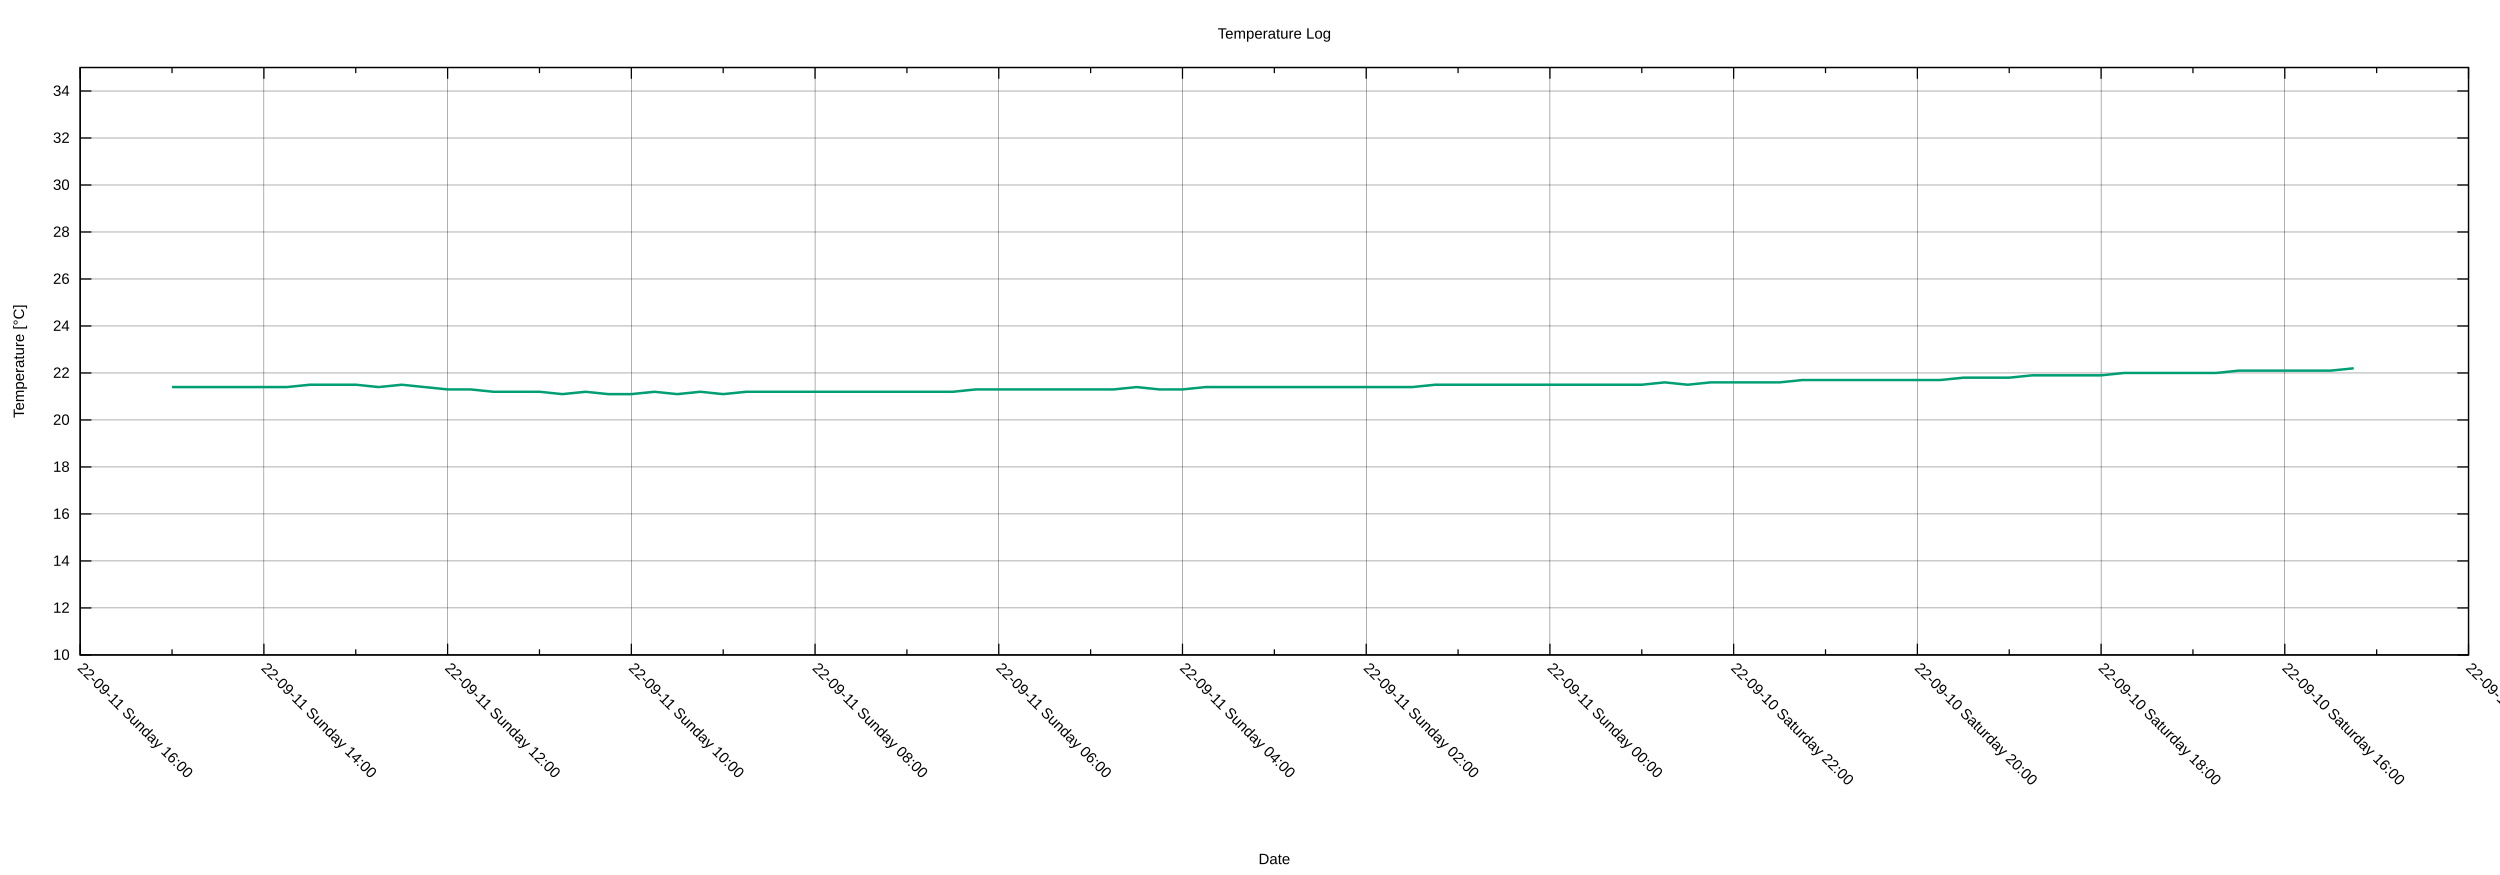
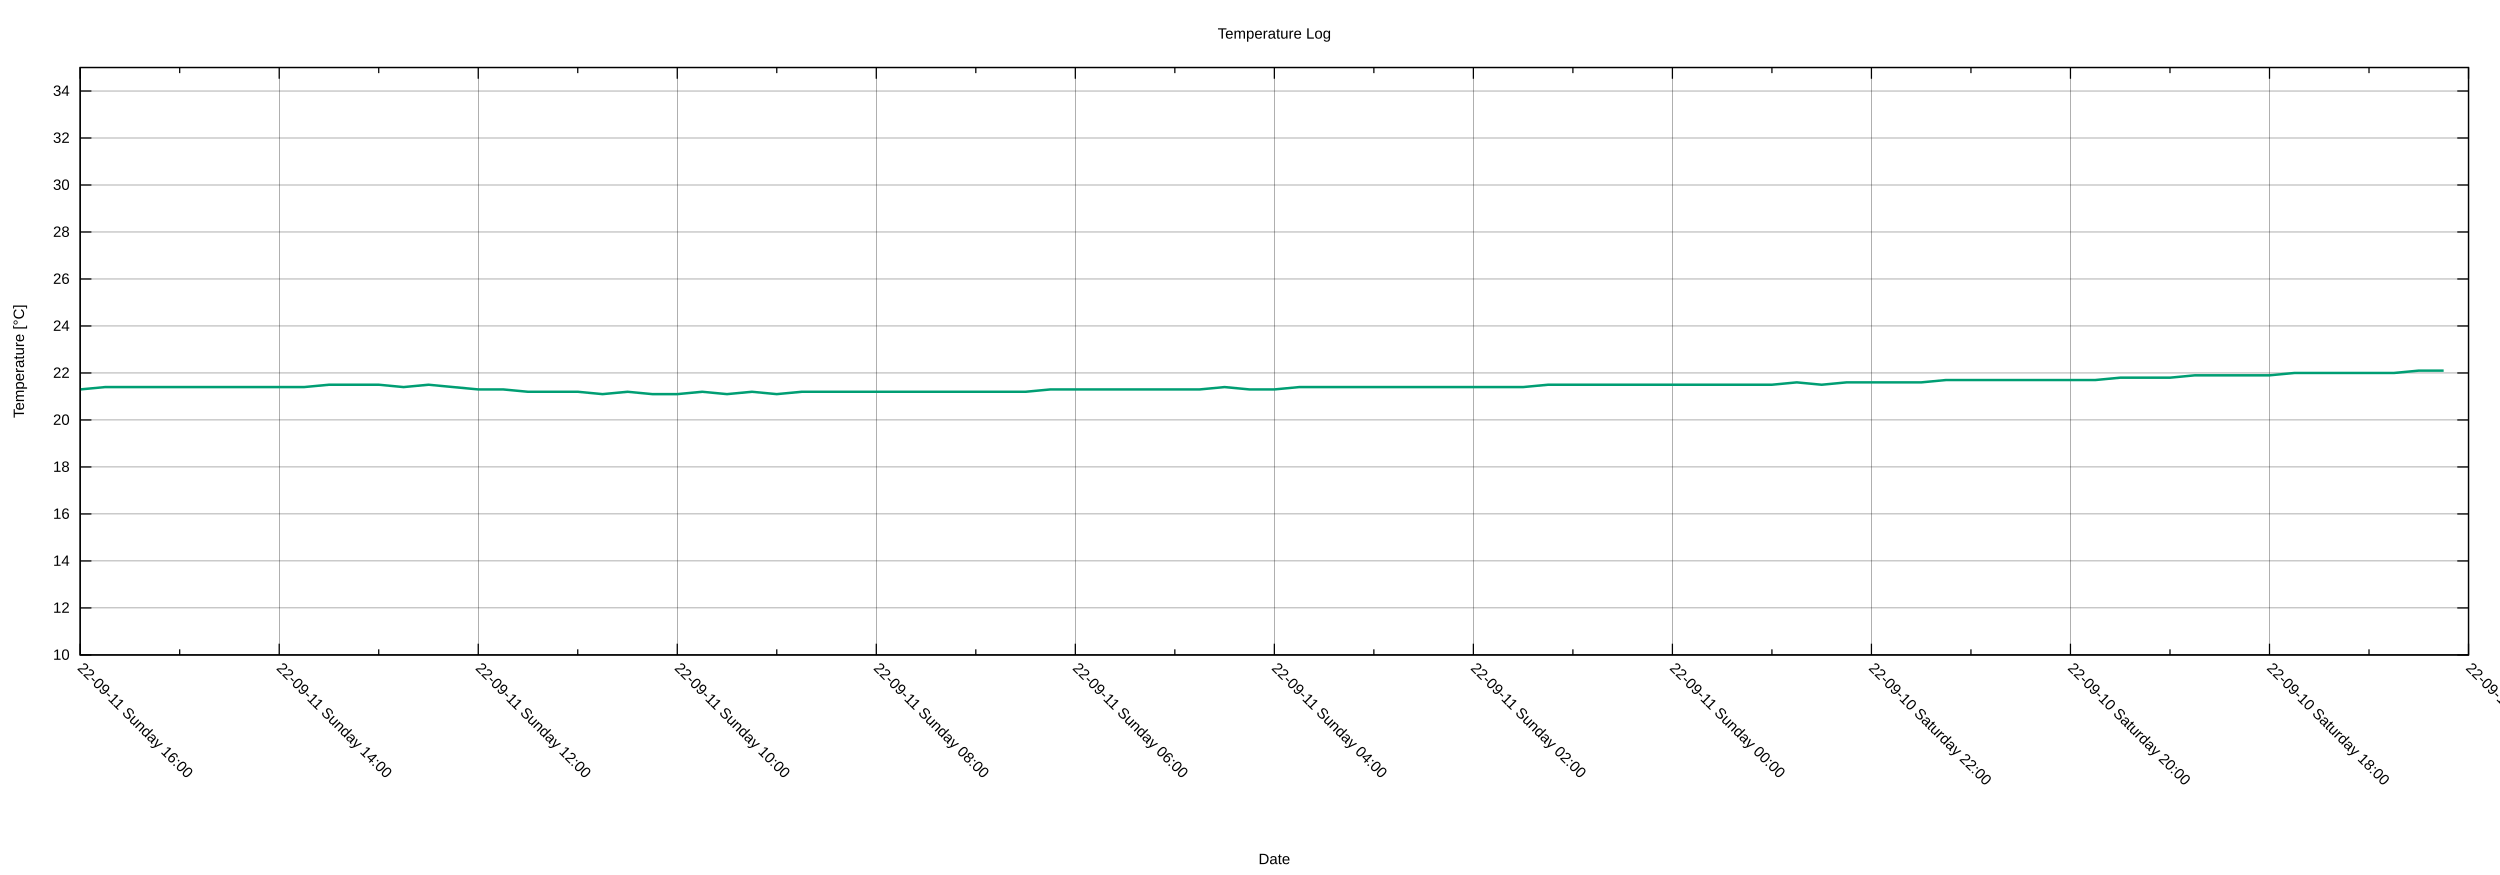
<svg xmlns="http://www.w3.org/2000/svg" xmlns:xlink="http://www.w3.org/1999/xlink" width="2000" height="700" viewBox="0 0 2000 700">
  <g id="gnuplot_canvas">
    <rect x="0" y="0" width="2000" height="700" fill="none" />
    <defs>
      <circle id="gpDot" r="0.5" stroke-width="0.5" stroke="currentColor" />
      <path id="gpPt0" stroke-width="0.222" stroke="currentColor" d="M-1,0 h2 M0,-1 v2" />
      <path id="gpPt1" stroke-width="0.222" stroke="currentColor" d="M-1,-1 L1,1 M1,-1 L-1,1" />
      <path id="gpPt2" stroke-width="0.222" stroke="currentColor" d="M-1,0 L1,0 M0,-1 L0,1 M-1,-1 L1,1 M-1,1 L1,-1" />
      <rect id="gpPt3" stroke-width="0.222" stroke="currentColor" x="-1" y="-1" width="2" height="2" />
      <rect id="gpPt4" stroke-width="0.222" stroke="currentColor" fill="currentColor" x="-1" y="-1" width="2" height="2" />
      <circle id="gpPt5" stroke-width="0.222" stroke="currentColor" cx="0" cy="0" r="1" />
      <use xlink:href="#gpPt5" id="gpPt6" fill="currentColor" stroke="none" />
      <path id="gpPt7" stroke-width="0.222" stroke="currentColor" d="M0,-1.33 L-1.33,0.67 L1.33,0.67 z" />
      <use xlink:href="#gpPt7" id="gpPt8" fill="currentColor" stroke="none" />
      <use xlink:href="#gpPt7" id="gpPt9" stroke="currentColor" transform="rotate(180)" />
      <use xlink:href="#gpPt9" id="gpPt10" fill="currentColor" stroke="none" />
      <use xlink:href="#gpPt3" id="gpPt11" stroke="currentColor" transform="rotate(45)" />
      <use xlink:href="#gpPt11" id="gpPt12" fill="currentColor" stroke="none" />
      <path id="gpPt13" stroke-width="0.222" stroke="currentColor" d="M0,1.330 L1.265,0.411 L0.782,-1.067 L-0.782,-1.076 L-1.265,0.411 z" />
      <use xlink:href="#gpPt13" id="gpPt14" fill="currentColor" stroke="none" />
      <filter id="textbox" filterUnits="objectBoundingBox" x="0" y="0" height="1" width="1">
        <feFlood flood-color="white" flood-opacity="1" result="bgnd" />
        <feComposite in="SourceGraphic" in2="bgnd" operator="atop" />
      </filter>
      <filter id="greybox" filterUnits="objectBoundingBox" x="0" y="0" height="1" width="1">
        <feFlood flood-color="lightgrey" flood-opacity="1" result="grey" />
        <feComposite in="SourceGraphic" in2="grey" operator="atop" />
      </filter>
    </defs>
    <g fill="none" color="white" stroke="currentColor" stroke-width="1.00" stroke-linecap="butt" stroke-linejoin="miter">
</g>
    <g fill="none" color="black" stroke="currentColor" stroke-width="1.00" stroke-linecap="butt" stroke-linejoin="miter">
</g>
    <g fill="none" color="black" stroke="black" stroke-width="0.25" stroke-linecap="butt" stroke-linejoin="miter">
</g>
    <g fill="none" color="black" stroke="currentColor" stroke-width="0.25" stroke-linecap="butt" stroke-linejoin="miter">
      <path stroke="black" class="gridline" d="M64.14,523.95 L1974.82,523.95  " />
    </g>
    <g fill="none" color="black" stroke="black" stroke-width="1.00" stroke-linecap="butt" stroke-linejoin="miter">
</g>
    <g fill="none" color="black" stroke="currentColor" stroke-width="1.00" stroke-linecap="butt" stroke-linejoin="miter">
      <path stroke="black" d="M64.14,523.95 L73.14,523.95 M1974.82,523.95 L1965.82,523.95  " />
      <g transform="translate(55.75,527.85)" stroke="none" fill="black" font-family="Arial" font-size="12.00" text-anchor="end">
        <text>
          <tspan font-family="Arial"> 10</tspan>
        </text>
      </g>
    </g>
    <g fill="none" color="black" stroke="currentColor" stroke-width="1.00" stroke-linecap="butt" stroke-linejoin="miter">
</g>
    <g fill="none" color="black" stroke="black" stroke-width="0.25" stroke-linecap="butt" stroke-linejoin="miter">
</g>
    <g fill="none" color="black" stroke="currentColor" stroke-width="0.25" stroke-linecap="butt" stroke-linejoin="miter">
      <path stroke="black" class="gridline" d="M64.14,486.35 L1974.82,486.35  " />
    </g>
    <g fill="none" color="black" stroke="black" stroke-width="1.00" stroke-linecap="butt" stroke-linejoin="miter">
</g>
    <g fill="none" color="black" stroke="currentColor" stroke-width="1.00" stroke-linecap="butt" stroke-linejoin="miter">
      <path stroke="black" d="M64.14,486.35 L73.14,486.35 M1974.82,486.35 L1965.82,486.35  " />
      <g transform="translate(55.75,490.25)" stroke="none" fill="black" font-family="Arial" font-size="12.00" text-anchor="end">
        <text>
          <tspan font-family="Arial"> 12</tspan>
        </text>
      </g>
    </g>
    <g fill="none" color="black" stroke="currentColor" stroke-width="1.00" stroke-linecap="butt" stroke-linejoin="miter">
</g>
    <g fill="none" color="black" stroke="black" stroke-width="0.25" stroke-linecap="butt" stroke-linejoin="miter">
</g>
    <g fill="none" color="black" stroke="currentColor" stroke-width="0.25" stroke-linecap="butt" stroke-linejoin="miter">
      <path stroke="black" class="gridline" d="M64.14,448.76 L1974.82,448.76  " />
    </g>
    <g fill="none" color="black" stroke="black" stroke-width="1.00" stroke-linecap="butt" stroke-linejoin="miter">
</g>
    <g fill="none" color="black" stroke="currentColor" stroke-width="1.00" stroke-linecap="butt" stroke-linejoin="miter">
      <path stroke="black" d="M64.14,448.76 L73.14,448.76 M1974.82,448.76 L1965.82,448.76  " />
      <g transform="translate(55.75,452.66)" stroke="none" fill="black" font-family="Arial" font-size="12.00" text-anchor="end">
        <text>
          <tspan font-family="Arial"> 14</tspan>
        </text>
      </g>
    </g>
    <g fill="none" color="black" stroke="currentColor" stroke-width="1.00" stroke-linecap="butt" stroke-linejoin="miter">
</g>
    <g fill="none" color="black" stroke="black" stroke-width="0.25" stroke-linecap="butt" stroke-linejoin="miter">
</g>
    <g fill="none" color="black" stroke="currentColor" stroke-width="0.25" stroke-linecap="butt" stroke-linejoin="miter">
      <path stroke="black" class="gridline" d="M64.14,411.16 L1974.82,411.16  " />
    </g>
    <g fill="none" color="black" stroke="black" stroke-width="1.00" stroke-linecap="butt" stroke-linejoin="miter">
</g>
    <g fill="none" color="black" stroke="currentColor" stroke-width="1.00" stroke-linecap="butt" stroke-linejoin="miter">
      <path stroke="black" d="M64.14,411.16 L73.14,411.16 M1974.82,411.16 L1965.82,411.16  " />
      <g transform="translate(55.75,415.06)" stroke="none" fill="black" font-family="Arial" font-size="12.00" text-anchor="end">
        <text>
          <tspan font-family="Arial"> 16</tspan>
        </text>
      </g>
    </g>
    <g fill="none" color="black" stroke="currentColor" stroke-width="1.00" stroke-linecap="butt" stroke-linejoin="miter">
</g>
    <g fill="none" color="black" stroke="black" stroke-width="0.25" stroke-linecap="butt" stroke-linejoin="miter">
</g>
    <g fill="none" color="black" stroke="currentColor" stroke-width="0.25" stroke-linecap="butt" stroke-linejoin="miter">
      <path stroke="black" class="gridline" d="M64.14,373.57 L1974.82,373.57  " />
    </g>
    <g fill="none" color="black" stroke="black" stroke-width="1.00" stroke-linecap="butt" stroke-linejoin="miter">
</g>
    <g fill="none" color="black" stroke="currentColor" stroke-width="1.00" stroke-linecap="butt" stroke-linejoin="miter">
      <path stroke="black" d="M64.14,373.57 L73.14,373.57 M1974.82,373.57 L1965.82,373.57  " />
      <g transform="translate(55.75,377.47)" stroke="none" fill="black" font-family="Arial" font-size="12.00" text-anchor="end">
        <text>
          <tspan font-family="Arial"> 18</tspan>
        </text>
      </g>
    </g>
    <g fill="none" color="black" stroke="currentColor" stroke-width="1.00" stroke-linecap="butt" stroke-linejoin="miter">
</g>
    <g fill="none" color="black" stroke="black" stroke-width="0.25" stroke-linecap="butt" stroke-linejoin="miter">
</g>
    <g fill="none" color="black" stroke="currentColor" stroke-width="0.25" stroke-linecap="butt" stroke-linejoin="miter">
      <path stroke="black" class="gridline" d="M64.14,335.97 L1974.82,335.97  " />
    </g>
    <g fill="none" color="black" stroke="black" stroke-width="1.00" stroke-linecap="butt" stroke-linejoin="miter">
</g>
    <g fill="none" color="black" stroke="currentColor" stroke-width="1.00" stroke-linecap="butt" stroke-linejoin="miter">
      <path stroke="black" d="M64.14,335.97 L73.14,335.97 M1974.82,335.97 L1965.82,335.97  " />
      <g transform="translate(55.75,339.87)" stroke="none" fill="black" font-family="Arial" font-size="12.00" text-anchor="end">
        <text>
          <tspan font-family="Arial"> 20</tspan>
        </text>
      </g>
    </g>
    <g fill="none" color="black" stroke="currentColor" stroke-width="1.00" stroke-linecap="butt" stroke-linejoin="miter">
</g>
    <g fill="none" color="black" stroke="black" stroke-width="0.25" stroke-linecap="butt" stroke-linejoin="miter">
</g>
    <g fill="none" color="black" stroke="currentColor" stroke-width="0.25" stroke-linecap="butt" stroke-linejoin="miter">
      <path stroke="black" class="gridline" d="M64.14,298.38 L1974.82,298.38  " />
    </g>
    <g fill="none" color="black" stroke="black" stroke-width="1.00" stroke-linecap="butt" stroke-linejoin="miter">
</g>
    <g fill="none" color="black" stroke="currentColor" stroke-width="1.00" stroke-linecap="butt" stroke-linejoin="miter">
      <path stroke="black" d="M64.14,298.38 L73.14,298.38 M1974.82,298.38 L1965.82,298.38  " />
      <g transform="translate(55.75,302.28)" stroke="none" fill="black" font-family="Arial" font-size="12.00" text-anchor="end">
        <text>
          <tspan font-family="Arial"> 22</tspan>
        </text>
      </g>
    </g>
    <g fill="none" color="black" stroke="currentColor" stroke-width="1.00" stroke-linecap="butt" stroke-linejoin="miter">
</g>
    <g fill="none" color="black" stroke="black" stroke-width="0.25" stroke-linecap="butt" stroke-linejoin="miter">
</g>
    <g fill="none" color="black" stroke="currentColor" stroke-width="0.25" stroke-linecap="butt" stroke-linejoin="miter">
      <path stroke="black" class="gridline" d="M64.14,260.78 L1974.82,260.78  " />
    </g>
    <g fill="none" color="black" stroke="black" stroke-width="1.00" stroke-linecap="butt" stroke-linejoin="miter">
</g>
    <g fill="none" color="black" stroke="currentColor" stroke-width="1.00" stroke-linecap="butt" stroke-linejoin="miter">
      <path stroke="black" d="M64.14,260.78 L73.14,260.78 M1974.82,260.78 L1965.82,260.78  " />
      <g transform="translate(55.75,264.68)" stroke="none" fill="black" font-family="Arial" font-size="12.00" text-anchor="end">
        <text>
          <tspan font-family="Arial"> 24</tspan>
        </text>
      </g>
    </g>
    <g fill="none" color="black" stroke="currentColor" stroke-width="1.00" stroke-linecap="butt" stroke-linejoin="miter">
</g>
    <g fill="none" color="black" stroke="black" stroke-width="0.25" stroke-linecap="butt" stroke-linejoin="miter">
</g>
    <g fill="none" color="black" stroke="currentColor" stroke-width="0.25" stroke-linecap="butt" stroke-linejoin="miter">
      <path stroke="black" class="gridline" d="M64.14,223.19 L1974.82,223.19  " />
    </g>
    <g fill="none" color="black" stroke="black" stroke-width="1.00" stroke-linecap="butt" stroke-linejoin="miter">
</g>
    <g fill="none" color="black" stroke="currentColor" stroke-width="1.00" stroke-linecap="butt" stroke-linejoin="miter">
      <path stroke="black" d="M64.14,223.19 L73.14,223.19 M1974.82,223.19 L1965.82,223.19  " />
      <g transform="translate(55.75,227.09)" stroke="none" fill="black" font-family="Arial" font-size="12.00" text-anchor="end">
        <text>
          <tspan font-family="Arial"> 26</tspan>
        </text>
      </g>
    </g>
    <g fill="none" color="black" stroke="currentColor" stroke-width="1.00" stroke-linecap="butt" stroke-linejoin="miter">
</g>
    <g fill="none" color="black" stroke="black" stroke-width="0.25" stroke-linecap="butt" stroke-linejoin="miter">
</g>
    <g fill="none" color="black" stroke="currentColor" stroke-width="0.25" stroke-linecap="butt" stroke-linejoin="miter">
      <path stroke="black" class="gridline" d="M64.14,185.59 L1974.82,185.59  " />
    </g>
    <g fill="none" color="black" stroke="black" stroke-width="1.00" stroke-linecap="butt" stroke-linejoin="miter">
</g>
    <g fill="none" color="black" stroke="currentColor" stroke-width="1.00" stroke-linecap="butt" stroke-linejoin="miter">
      <path stroke="black" d="M64.14,185.59 L73.14,185.59 M1974.82,185.59 L1965.82,185.59  " />
      <g transform="translate(55.75,189.49)" stroke="none" fill="black" font-family="Arial" font-size="12.00" text-anchor="end">
        <text>
          <tspan font-family="Arial"> 28</tspan>
        </text>
      </g>
    </g>
    <g fill="none" color="black" stroke="currentColor" stroke-width="1.00" stroke-linecap="butt" stroke-linejoin="miter">
</g>
    <g fill="none" color="black" stroke="black" stroke-width="0.25" stroke-linecap="butt" stroke-linejoin="miter">
</g>
    <g fill="none" color="black" stroke="currentColor" stroke-width="0.25" stroke-linecap="butt" stroke-linejoin="miter">
      <path stroke="black" class="gridline" d="M64.14,148.00 L1974.82,148.00  " />
    </g>
    <g fill="none" color="black" stroke="black" stroke-width="1.00" stroke-linecap="butt" stroke-linejoin="miter">
</g>
    <g fill="none" color="black" stroke="currentColor" stroke-width="1.00" stroke-linecap="butt" stroke-linejoin="miter">
      <path stroke="black" d="M64.14,148.00 L73.14,148.00 M1974.82,148.00 L1965.82,148.00  " />
      <g transform="translate(55.75,151.90)" stroke="none" fill="black" font-family="Arial" font-size="12.00" text-anchor="end">
        <text>
          <tspan font-family="Arial"> 30</tspan>
        </text>
      </g>
    </g>
    <g fill="none" color="black" stroke="currentColor" stroke-width="1.00" stroke-linecap="butt" stroke-linejoin="miter">
</g>
    <g fill="none" color="black" stroke="black" stroke-width="0.25" stroke-linecap="butt" stroke-linejoin="miter">
</g>
    <g fill="none" color="black" stroke="currentColor" stroke-width="0.25" stroke-linecap="butt" stroke-linejoin="miter">
      <path stroke="black" class="gridline" d="M64.14,110.40 L1974.82,110.40  " />
    </g>
    <g fill="none" color="black" stroke="black" stroke-width="1.00" stroke-linecap="butt" stroke-linejoin="miter">
</g>
    <g fill="none" color="black" stroke="currentColor" stroke-width="1.00" stroke-linecap="butt" stroke-linejoin="miter">
      <path stroke="black" d="M64.14,110.40 L73.14,110.40 M1974.82,110.40 L1965.82,110.40  " />
      <g transform="translate(55.75,114.30)" stroke="none" fill="black" font-family="Arial" font-size="12.00" text-anchor="end">
        <text>
          <tspan font-family="Arial"> 32</tspan>
        </text>
      </g>
    </g>
    <g fill="none" color="black" stroke="currentColor" stroke-width="1.00" stroke-linecap="butt" stroke-linejoin="miter">
</g>
    <g fill="none" color="black" stroke="black" stroke-width="0.25" stroke-linecap="butt" stroke-linejoin="miter">
</g>
    <g fill="none" color="black" stroke="currentColor" stroke-width="0.25" stroke-linecap="butt" stroke-linejoin="miter">
      <path stroke="black" class="gridline" d="M64.14,72.81 L1974.82,72.81  " />
    </g>
    <g fill="none" color="black" stroke="black" stroke-width="1.00" stroke-linecap="butt" stroke-linejoin="miter">
</g>
    <g fill="none" color="black" stroke="currentColor" stroke-width="1.00" stroke-linecap="butt" stroke-linejoin="miter">
      <path stroke="black" d="M64.14,72.81 L73.14,72.81 M1974.82,72.81 L1965.82,72.81  " />
      <g transform="translate(55.75,76.71)" stroke="none" fill="black" font-family="Arial" font-size="12.00" text-anchor="end">
        <text>
          <tspan font-family="Arial"> 34</tspan>
        </text>
      </g>
    </g>
    <g fill="none" color="black" stroke="currentColor" stroke-width="1.00" stroke-linecap="butt" stroke-linejoin="miter">
</g>
    <g fill="none" color="black" stroke="black" stroke-width="0.25" stroke-linecap="butt" stroke-linejoin="miter">
</g>
    <g fill="none" color="black" stroke="currentColor" stroke-width="0.25" stroke-linecap="butt" stroke-linejoin="miter">
      <path stroke="black" class="gridline" d="M1974.82,523.95 L1974.82,54.01  " />
    </g>
    <g fill="none" color="black" stroke="black" stroke-width="1.00" stroke-linecap="butt" stroke-linejoin="miter">
</g>
    <g fill="none" color="black" stroke="currentColor" stroke-width="1.00" stroke-linecap="butt" stroke-linejoin="miter">
      <path stroke="black" d="M1974.82,523.95 L1974.82,514.95 M1974.82,54.01 L1974.82,63.01  " />
      <g transform="translate(1972.06,535.10) rotate(45)" stroke="none" fill="black" font-family="Arial" font-size="12.00" text-anchor="start">
        <text>
-           <tspan font-family="Arial">22-09-10 Saturday 14:00</tspan>
-         </text>
-       </g>
-     </g>
-     <g fill="none" color="black" stroke="currentColor" stroke-width="1.00" stroke-linecap="butt" stroke-linejoin="miter">
-       <path stroke="black" d="M1901.33,523.95 L1901.33,519.45 M1901.33,54.01 L1901.33,58.51  " />
-     </g>
-     <g fill="none" color="black" stroke="black" stroke-width="0.25" stroke-linecap="butt" stroke-linejoin="miter">
- </g>
-     <g fill="none" color="black" stroke="currentColor" stroke-width="0.25" stroke-linecap="butt" stroke-linejoin="miter">
-       <path stroke="black" class="gridline" d="M1827.84,523.95 L1827.84,54.01  " />
-     </g>
-     <g fill="none" color="black" stroke="black" stroke-width="1.00" stroke-linecap="butt" stroke-linejoin="miter">
- </g>
-     <g fill="none" color="black" stroke="currentColor" stroke-width="1.00" stroke-linecap="butt" stroke-linejoin="miter">
-       <path stroke="black" d="M1827.84,523.95 L1827.84,514.95 M1827.84,54.01 L1827.84,63.01  " />
-       <g transform="translate(1825.08,535.10) rotate(45)" stroke="none" fill="black" font-family="Arial" font-size="12.00" text-anchor="start">
-         <text>
          <tspan font-family="Arial">22-09-10 Saturday 16:00</tspan>
        </text>
      </g>
    </g>
    <g fill="none" color="black" stroke="currentColor" stroke-width="1.00" stroke-linecap="butt" stroke-linejoin="miter">
-       <path stroke="black" d="M1754.36,523.95 L1754.36,519.45 M1754.36,54.01 L1754.36,58.51  " />
-     </g>
-     <g fill="none" color="black" stroke="black" stroke-width="0.25" stroke-linecap="butt" stroke-linejoin="miter">
- </g>
-     <g fill="none" color="black" stroke="currentColor" stroke-width="0.25" stroke-linecap="butt" stroke-linejoin="miter">
-       <path stroke="black" class="gridline" d="M1680.87,523.95 L1680.87,54.01  " />
-     </g>
-     <g fill="none" color="black" stroke="black" stroke-width="1.00" stroke-linecap="butt" stroke-linejoin="miter">
- </g>
-     <g fill="none" color="black" stroke="currentColor" stroke-width="1.00" stroke-linecap="butt" stroke-linejoin="miter">
-       <path stroke="black" d="M1680.87,523.95 L1680.87,514.95 M1680.87,54.01 L1680.87,63.01  " />
-       <g transform="translate(1678.11,535.10) rotate(45)" stroke="none" fill="black" font-family="Arial" font-size="12.00" text-anchor="start">
+       <path stroke="black" d="M1895.21,523.95 L1895.21,519.45 M1895.21,54.01 L1895.21,58.51  " />
+     </g>
+     <g fill="none" color="black" stroke="black" stroke-width="0.25" stroke-linecap="butt" stroke-linejoin="miter">
+ </g>
+     <g fill="none" color="black" stroke="currentColor" stroke-width="0.25" stroke-linecap="butt" stroke-linejoin="miter">
+       <path stroke="black" class="gridline" d="M1815.60,523.95 L1815.60,54.01  " />
+     </g>
+     <g fill="none" color="black" stroke="black" stroke-width="1.00" stroke-linecap="butt" stroke-linejoin="miter">
+ </g>
+     <g fill="none" color="black" stroke="currentColor" stroke-width="1.00" stroke-linecap="butt" stroke-linejoin="miter">
+       <path stroke="black" d="M1815.60,523.95 L1815.60,514.95 M1815.60,54.01 L1815.60,63.01  " />
+       <g transform="translate(1812.84,535.10) rotate(45)" stroke="none" fill="black" font-family="Arial" font-size="12.00" text-anchor="start">
        <text>
          <tspan font-family="Arial">22-09-10 Saturday 18:00</tspan>
        </text>
      </g>
    </g>
    <g fill="none" color="black" stroke="currentColor" stroke-width="1.00" stroke-linecap="butt" stroke-linejoin="miter">
-       <path stroke="black" d="M1607.38,523.95 L1607.38,519.45 M1607.38,54.01 L1607.38,58.51  " />
-     </g>
-     <g fill="none" color="black" stroke="black" stroke-width="0.25" stroke-linecap="butt" stroke-linejoin="miter">
- </g>
-     <g fill="none" color="black" stroke="currentColor" stroke-width="0.25" stroke-linecap="butt" stroke-linejoin="miter">
-       <path stroke="black" class="gridline" d="M1533.89,523.95 L1533.89,54.01  " />
-     </g>
-     <g fill="none" color="black" stroke="black" stroke-width="1.00" stroke-linecap="butt" stroke-linejoin="miter">
- </g>
-     <g fill="none" color="black" stroke="currentColor" stroke-width="1.00" stroke-linecap="butt" stroke-linejoin="miter">
-       <path stroke="black" d="M1533.89,523.95 L1533.89,514.95 M1533.89,54.01 L1533.89,63.01  " />
-       <g transform="translate(1531.13,535.10) rotate(45)" stroke="none" fill="black" font-family="Arial" font-size="12.00" text-anchor="start">
+       <path stroke="black" d="M1735.99,523.95 L1735.99,519.45 M1735.99,54.01 L1735.99,58.51  " />
+     </g>
+     <g fill="none" color="black" stroke="black" stroke-width="0.25" stroke-linecap="butt" stroke-linejoin="miter">
+ </g>
+     <g fill="none" color="black" stroke="currentColor" stroke-width="0.25" stroke-linecap="butt" stroke-linejoin="miter">
+       <path stroke="black" class="gridline" d="M1656.37,523.95 L1656.37,54.01  " />
+     </g>
+     <g fill="none" color="black" stroke="black" stroke-width="1.00" stroke-linecap="butt" stroke-linejoin="miter">
+ </g>
+     <g fill="none" color="black" stroke="currentColor" stroke-width="1.00" stroke-linecap="butt" stroke-linejoin="miter">
+       <path stroke="black" d="M1656.37,523.95 L1656.37,514.95 M1656.37,54.01 L1656.37,63.01  " />
+       <g transform="translate(1653.61,535.10) rotate(45)" stroke="none" fill="black" font-family="Arial" font-size="12.00" text-anchor="start">
        <text>
          <tspan font-family="Arial">22-09-10 Saturday 20:00</tspan>
        </text>
      </g>
    </g>
    <g fill="none" color="black" stroke="currentColor" stroke-width="1.00" stroke-linecap="butt" stroke-linejoin="miter">
-       <path stroke="black" d="M1460.41,523.95 L1460.41,519.45 M1460.41,54.01 L1460.41,58.51  " />
-     </g>
-     <g fill="none" color="black" stroke="black" stroke-width="0.25" stroke-linecap="butt" stroke-linejoin="miter">
- </g>
-     <g fill="none" color="black" stroke="currentColor" stroke-width="0.25" stroke-linecap="butt" stroke-linejoin="miter">
-       <path stroke="black" class="gridline" d="M1386.92,523.95 L1386.92,54.01  " />
-     </g>
-     <g fill="none" color="black" stroke="black" stroke-width="1.00" stroke-linecap="butt" stroke-linejoin="miter">
- </g>
-     <g fill="none" color="black" stroke="currentColor" stroke-width="1.00" stroke-linecap="butt" stroke-linejoin="miter">
-       <path stroke="black" d="M1386.92,523.95 L1386.92,514.95 M1386.92,54.01 L1386.92,63.01  " />
-       <g transform="translate(1384.16,535.10) rotate(45)" stroke="none" fill="black" font-family="Arial" font-size="12.00" text-anchor="start">
+       <path stroke="black" d="M1576.76,523.95 L1576.76,519.45 M1576.76,54.01 L1576.76,58.51  " />
+     </g>
+     <g fill="none" color="black" stroke="black" stroke-width="0.25" stroke-linecap="butt" stroke-linejoin="miter">
+ </g>
+     <g fill="none" color="black" stroke="currentColor" stroke-width="0.25" stroke-linecap="butt" stroke-linejoin="miter">
+       <path stroke="black" class="gridline" d="M1497.15,523.95 L1497.15,54.01  " />
+     </g>
+     <g fill="none" color="black" stroke="black" stroke-width="1.00" stroke-linecap="butt" stroke-linejoin="miter">
+ </g>
+     <g fill="none" color="black" stroke="currentColor" stroke-width="1.00" stroke-linecap="butt" stroke-linejoin="miter">
+       <path stroke="black" d="M1497.15,523.95 L1497.15,514.95 M1497.15,54.01 L1497.15,63.01  " />
+       <g transform="translate(1494.39,535.10) rotate(45)" stroke="none" fill="black" font-family="Arial" font-size="12.00" text-anchor="start">
        <text>
          <tspan font-family="Arial">22-09-10 Saturday 22:00</tspan>
        </text>
      </g>
    </g>
    <g fill="none" color="black" stroke="currentColor" stroke-width="1.00" stroke-linecap="butt" stroke-linejoin="miter">
-       <path stroke="black" d="M1313.43,523.95 L1313.43,519.45 M1313.43,54.01 L1313.43,58.51  " />
-     </g>
-     <g fill="none" color="black" stroke="black" stroke-width="0.25" stroke-linecap="butt" stroke-linejoin="miter">
- </g>
-     <g fill="none" color="black" stroke="currentColor" stroke-width="0.25" stroke-linecap="butt" stroke-linejoin="miter">
-       <path stroke="black" class="gridline" d="M1239.94,523.95 L1239.94,54.01  " />
-     </g>
-     <g fill="none" color="black" stroke="black" stroke-width="1.00" stroke-linecap="butt" stroke-linejoin="miter">
- </g>
-     <g fill="none" color="black" stroke="currentColor" stroke-width="1.00" stroke-linecap="butt" stroke-linejoin="miter">
-       <path stroke="black" d="M1239.94,523.95 L1239.94,514.95 M1239.94,54.01 L1239.94,63.01  " />
-       <g transform="translate(1237.18,535.10) rotate(45)" stroke="none" fill="black" font-family="Arial" font-size="12.00" text-anchor="start">
+       <path stroke="black" d="M1417.54,523.95 L1417.54,519.45 M1417.54,54.01 L1417.54,58.51  " />
+     </g>
+     <g fill="none" color="black" stroke="black" stroke-width="0.25" stroke-linecap="butt" stroke-linejoin="miter">
+ </g>
+     <g fill="none" color="black" stroke="currentColor" stroke-width="0.25" stroke-linecap="butt" stroke-linejoin="miter">
+       <path stroke="black" class="gridline" d="M1337.93,523.95 L1337.93,54.01  " />
+     </g>
+     <g fill="none" color="black" stroke="black" stroke-width="1.00" stroke-linecap="butt" stroke-linejoin="miter">
+ </g>
+     <g fill="none" color="black" stroke="currentColor" stroke-width="1.00" stroke-linecap="butt" stroke-linejoin="miter">
+       <path stroke="black" d="M1337.93,523.95 L1337.93,514.95 M1337.93,54.01 L1337.93,63.01  " />
+       <g transform="translate(1335.17,535.10) rotate(45)" stroke="none" fill="black" font-family="Arial" font-size="12.00" text-anchor="start">
        <text>
          <tspan font-family="Arial">22-09-11 Sunday 00:00</tspan>
        </text>
      </g>
    </g>
    <g fill="none" color="black" stroke="currentColor" stroke-width="1.00" stroke-linecap="butt" stroke-linejoin="miter">
-       <path stroke="black" d="M1166.46,523.95 L1166.46,519.45 M1166.46,54.01 L1166.46,58.51  " />
-     </g>
-     <g fill="none" color="black" stroke="black" stroke-width="0.25" stroke-linecap="butt" stroke-linejoin="miter">
- </g>
-     <g fill="none" color="black" stroke="currentColor" stroke-width="0.25" stroke-linecap="butt" stroke-linejoin="miter">
-       <path stroke="black" class="gridline" d="M1092.97,523.95 L1092.97,54.01  " />
-     </g>
-     <g fill="none" color="black" stroke="black" stroke-width="1.00" stroke-linecap="butt" stroke-linejoin="miter">
- </g>
-     <g fill="none" color="black" stroke="currentColor" stroke-width="1.00" stroke-linecap="butt" stroke-linejoin="miter">
-       <path stroke="black" d="M1092.97,523.95 L1092.97,514.95 M1092.97,54.01 L1092.97,63.01  " />
-       <g transform="translate(1090.21,535.10) rotate(45)" stroke="none" fill="black" font-family="Arial" font-size="12.00" text-anchor="start">
+       <path stroke="black" d="M1258.32,523.95 L1258.32,519.45 M1258.32,54.01 L1258.32,58.51  " />
+     </g>
+     <g fill="none" color="black" stroke="black" stroke-width="0.25" stroke-linecap="butt" stroke-linejoin="miter">
+ </g>
+     <g fill="none" color="black" stroke="currentColor" stroke-width="0.25" stroke-linecap="butt" stroke-linejoin="miter">
+       <path stroke="black" class="gridline" d="M1178.70,523.95 L1178.70,54.01  " />
+     </g>
+     <g fill="none" color="black" stroke="black" stroke-width="1.00" stroke-linecap="butt" stroke-linejoin="miter">
+ </g>
+     <g fill="none" color="black" stroke="currentColor" stroke-width="1.00" stroke-linecap="butt" stroke-linejoin="miter">
+       <path stroke="black" d="M1178.70,523.95 L1178.70,514.95 M1178.70,54.01 L1178.70,63.01  " />
+       <g transform="translate(1175.94,535.10) rotate(45)" stroke="none" fill="black" font-family="Arial" font-size="12.00" text-anchor="start">
        <text>
          <tspan font-family="Arial">22-09-11 Sunday 02:00</tspan>
        </text>
      </g>
    </g>
    <g fill="none" color="black" stroke="currentColor" stroke-width="1.00" stroke-linecap="butt" stroke-linejoin="miter">
-       <path stroke="black" d="M1019.48,523.95 L1019.48,519.45 M1019.48,54.01 L1019.48,58.51  " />
-     </g>
-     <g fill="none" color="black" stroke="black" stroke-width="0.25" stroke-linecap="butt" stroke-linejoin="miter">
- </g>
-     <g fill="none" color="black" stroke="currentColor" stroke-width="0.25" stroke-linecap="butt" stroke-linejoin="miter">
-       <path stroke="black" class="gridline" d="M945.99,523.95 L945.99,54.01  " />
-     </g>
-     <g fill="none" color="black" stroke="black" stroke-width="1.00" stroke-linecap="butt" stroke-linejoin="miter">
- </g>
-     <g fill="none" color="black" stroke="currentColor" stroke-width="1.00" stroke-linecap="butt" stroke-linejoin="miter">
-       <path stroke="black" d="M945.99,523.95 L945.99,514.95 M945.99,54.01 L945.99,63.01  " />
-       <g transform="translate(943.23,535.10) rotate(45)" stroke="none" fill="black" font-family="Arial" font-size="12.00" text-anchor="start">
+       <path stroke="black" d="M1099.09,523.95 L1099.09,519.45 M1099.09,54.01 L1099.09,58.51  " />
+     </g>
+     <g fill="none" color="black" stroke="black" stroke-width="0.25" stroke-linecap="butt" stroke-linejoin="miter">
+ </g>
+     <g fill="none" color="black" stroke="currentColor" stroke-width="0.25" stroke-linecap="butt" stroke-linejoin="miter">
+       <path stroke="black" class="gridline" d="M1019.48,523.95 L1019.48,54.01  " />
+     </g>
+     <g fill="none" color="black" stroke="black" stroke-width="1.00" stroke-linecap="butt" stroke-linejoin="miter">
+ </g>
+     <g fill="none" color="black" stroke="currentColor" stroke-width="1.00" stroke-linecap="butt" stroke-linejoin="miter">
+       <path stroke="black" d="M1019.48,523.95 L1019.48,514.95 M1019.48,54.01 L1019.48,63.01  " />
+       <g transform="translate(1016.72,535.10) rotate(45)" stroke="none" fill="black" font-family="Arial" font-size="12.00" text-anchor="start">
        <text>
          <tspan font-family="Arial">22-09-11 Sunday 04:00</tspan>
        </text>
      </g>
    </g>
    <g fill="none" color="black" stroke="currentColor" stroke-width="1.00" stroke-linecap="butt" stroke-linejoin="miter">
-       <path stroke="black" d="M872.50,523.95 L872.50,519.45 M872.50,54.01 L872.50,58.51  " />
-     </g>
-     <g fill="none" color="black" stroke="black" stroke-width="0.25" stroke-linecap="butt" stroke-linejoin="miter">
- </g>
-     <g fill="none" color="black" stroke="currentColor" stroke-width="0.25" stroke-linecap="butt" stroke-linejoin="miter">
-       <path stroke="black" class="gridline" d="M799.02,523.95 L799.02,54.01  " />
-     </g>
-     <g fill="none" color="black" stroke="black" stroke-width="1.00" stroke-linecap="butt" stroke-linejoin="miter">
- </g>
-     <g fill="none" color="black" stroke="currentColor" stroke-width="1.00" stroke-linecap="butt" stroke-linejoin="miter">
-       <path stroke="black" d="M799.02,523.95 L799.02,514.95 M799.02,54.01 L799.02,63.01  " />
-       <g transform="translate(796.26,535.10) rotate(45)" stroke="none" fill="black" font-family="Arial" font-size="12.00" text-anchor="start">
+       <path stroke="black" d="M939.87,523.95 L939.87,519.45 M939.87,54.01 L939.87,58.51  " />
+     </g>
+     <g fill="none" color="black" stroke="black" stroke-width="0.25" stroke-linecap="butt" stroke-linejoin="miter">
+ </g>
+     <g fill="none" color="black" stroke="currentColor" stroke-width="0.25" stroke-linecap="butt" stroke-linejoin="miter">
+       <path stroke="black" class="gridline" d="M860.26,523.95 L860.26,54.01  " />
+     </g>
+     <g fill="none" color="black" stroke="black" stroke-width="1.00" stroke-linecap="butt" stroke-linejoin="miter">
+ </g>
+     <g fill="none" color="black" stroke="currentColor" stroke-width="1.00" stroke-linecap="butt" stroke-linejoin="miter">
+       <path stroke="black" d="M860.26,523.95 L860.26,514.95 M860.26,54.01 L860.26,63.01  " />
+       <g transform="translate(857.50,535.10) rotate(45)" stroke="none" fill="black" font-family="Arial" font-size="12.00" text-anchor="start">
        <text>
          <tspan font-family="Arial">22-09-11 Sunday 06:00</tspan>
        </text>
      </g>
    </g>
    <g fill="none" color="black" stroke="currentColor" stroke-width="1.00" stroke-linecap="butt" stroke-linejoin="miter">
-       <path stroke="black" d="M725.53,523.95 L725.53,519.45 M725.53,54.01 L725.53,58.51  " />
-     </g>
-     <g fill="none" color="black" stroke="black" stroke-width="0.25" stroke-linecap="butt" stroke-linejoin="miter">
- </g>
-     <g fill="none" color="black" stroke="currentColor" stroke-width="0.25" stroke-linecap="butt" stroke-linejoin="miter">
-       <path stroke="black" class="gridline" d="M652.04,523.95 L652.04,54.01  " />
-     </g>
-     <g fill="none" color="black" stroke="black" stroke-width="1.00" stroke-linecap="butt" stroke-linejoin="miter">
- </g>
-     <g fill="none" color="black" stroke="currentColor" stroke-width="1.00" stroke-linecap="butt" stroke-linejoin="miter">
-       <path stroke="black" d="M652.04,523.95 L652.04,514.95 M652.04,54.01 L652.04,63.01  " />
-       <g transform="translate(649.28,535.10) rotate(45)" stroke="none" fill="black" font-family="Arial" font-size="12.00" text-anchor="start">
+       <path stroke="black" d="M780.65,523.95 L780.65,519.45 M780.65,54.01 L780.65,58.51  " />
+     </g>
+     <g fill="none" color="black" stroke="black" stroke-width="0.25" stroke-linecap="butt" stroke-linejoin="miter">
+ </g>
+     <g fill="none" color="black" stroke="currentColor" stroke-width="0.25" stroke-linecap="butt" stroke-linejoin="miter">
+       <path stroke="black" class="gridline" d="M701.03,523.95 L701.03,54.01  " />
+     </g>
+     <g fill="none" color="black" stroke="black" stroke-width="1.00" stroke-linecap="butt" stroke-linejoin="miter">
+ </g>
+     <g fill="none" color="black" stroke="currentColor" stroke-width="1.00" stroke-linecap="butt" stroke-linejoin="miter">
+       <path stroke="black" d="M701.03,523.95 L701.03,514.95 M701.03,54.01 L701.03,63.01  " />
+       <g transform="translate(698.27,535.10) rotate(45)" stroke="none" fill="black" font-family="Arial" font-size="12.00" text-anchor="start">
        <text>
          <tspan font-family="Arial">22-09-11 Sunday 08:00</tspan>
        </text>
      </g>
    </g>
    <g fill="none" color="black" stroke="currentColor" stroke-width="1.00" stroke-linecap="butt" stroke-linejoin="miter">
-       <path stroke="black" d="M578.55,523.95 L578.55,519.45 M578.55,54.01 L578.55,58.51  " />
-     </g>
-     <g fill="none" color="black" stroke="black" stroke-width="0.25" stroke-linecap="butt" stroke-linejoin="miter">
- </g>
-     <g fill="none" color="black" stroke="currentColor" stroke-width="0.25" stroke-linecap="butt" stroke-linejoin="miter">
-       <path stroke="black" class="gridline" d="M505.07,523.95 L505.07,54.01  " />
-     </g>
-     <g fill="none" color="black" stroke="black" stroke-width="1.00" stroke-linecap="butt" stroke-linejoin="miter">
- </g>
-     <g fill="none" color="black" stroke="currentColor" stroke-width="1.00" stroke-linecap="butt" stroke-linejoin="miter">
-       <path stroke="black" d="M505.07,523.95 L505.07,514.95 M505.07,54.01 L505.07,63.01  " />
-       <g transform="translate(502.31,535.10) rotate(45)" stroke="none" fill="black" font-family="Arial" font-size="12.00" text-anchor="start">
+       <path stroke="black" d="M621.42,523.95 L621.42,519.45 M621.42,54.01 L621.42,58.51  " />
+     </g>
+     <g fill="none" color="black" stroke="black" stroke-width="0.25" stroke-linecap="butt" stroke-linejoin="miter">
+ </g>
+     <g fill="none" color="black" stroke="currentColor" stroke-width="0.25" stroke-linecap="butt" stroke-linejoin="miter">
+       <path stroke="black" class="gridline" d="M541.81,523.95 L541.81,54.01  " />
+     </g>
+     <g fill="none" color="black" stroke="black" stroke-width="1.00" stroke-linecap="butt" stroke-linejoin="miter">
+ </g>
+     <g fill="none" color="black" stroke="currentColor" stroke-width="1.00" stroke-linecap="butt" stroke-linejoin="miter">
+       <path stroke="black" d="M541.81,523.95 L541.81,514.95 M541.81,54.01 L541.81,63.01  " />
+       <g transform="translate(539.05,535.10) rotate(45)" stroke="none" fill="black" font-family="Arial" font-size="12.00" text-anchor="start">
        <text>
          <tspan font-family="Arial">22-09-11 Sunday 10:00</tspan>
        </text>
      </g>
    </g>
    <g fill="none" color="black" stroke="currentColor" stroke-width="1.00" stroke-linecap="butt" stroke-linejoin="miter">
-       <path stroke="black" d="M431.58,523.95 L431.58,519.45 M431.58,54.01 L431.58,58.51  " />
-     </g>
-     <g fill="none" color="black" stroke="black" stroke-width="0.25" stroke-linecap="butt" stroke-linejoin="miter">
- </g>
-     <g fill="none" color="black" stroke="currentColor" stroke-width="0.25" stroke-linecap="butt" stroke-linejoin="miter">
-       <path stroke="black" class="gridline" d="M358.09,523.95 L358.09,54.01  " />
-     </g>
-     <g fill="none" color="black" stroke="black" stroke-width="1.00" stroke-linecap="butt" stroke-linejoin="miter">
- </g>
-     <g fill="none" color="black" stroke="currentColor" stroke-width="1.00" stroke-linecap="butt" stroke-linejoin="miter">
-       <path stroke="black" d="M358.09,523.95 L358.09,514.95 M358.09,54.01 L358.09,63.01  " />
-       <g transform="translate(355.33,535.10) rotate(45)" stroke="none" fill="black" font-family="Arial" font-size="12.00" text-anchor="start">
+       <path stroke="black" d="M462.20,523.95 L462.20,519.45 M462.20,54.01 L462.20,58.51  " />
+     </g>
+     <g fill="none" color="black" stroke="black" stroke-width="0.25" stroke-linecap="butt" stroke-linejoin="miter">
+ </g>
+     <g fill="none" color="black" stroke="currentColor" stroke-width="0.25" stroke-linecap="butt" stroke-linejoin="miter">
+       <path stroke="black" class="gridline" d="M382.59,523.95 L382.59,54.01  " />
+     </g>
+     <g fill="none" color="black" stroke="black" stroke-width="1.00" stroke-linecap="butt" stroke-linejoin="miter">
+ </g>
+     <g fill="none" color="black" stroke="currentColor" stroke-width="1.00" stroke-linecap="butt" stroke-linejoin="miter">
+       <path stroke="black" d="M382.59,523.95 L382.59,514.95 M382.59,54.01 L382.59,63.01  " />
+       <g transform="translate(379.83,535.10) rotate(45)" stroke="none" fill="black" font-family="Arial" font-size="12.00" text-anchor="start">
        <text>
          <tspan font-family="Arial">22-09-11 Sunday 12:00</tspan>
        </text>
      </g>
    </g>
    <g fill="none" color="black" stroke="currentColor" stroke-width="1.00" stroke-linecap="butt" stroke-linejoin="miter">
-       <path stroke="black" d="M284.60,523.95 L284.60,519.45 M284.60,54.01 L284.60,58.51  " />
-     </g>
-     <g fill="none" color="black" stroke="black" stroke-width="0.25" stroke-linecap="butt" stroke-linejoin="miter">
- </g>
-     <g fill="none" color="black" stroke="currentColor" stroke-width="0.25" stroke-linecap="butt" stroke-linejoin="miter">
-       <path stroke="black" class="gridline" d="M211.12,523.95 L211.12,54.01  " />
-     </g>
-     <g fill="none" color="black" stroke="black" stroke-width="1.00" stroke-linecap="butt" stroke-linejoin="miter">
- </g>
-     <g fill="none" color="black" stroke="currentColor" stroke-width="1.00" stroke-linecap="butt" stroke-linejoin="miter">
-       <path stroke="black" d="M211.12,523.95 L211.12,514.95 M211.12,54.01 L211.12,63.01  " />
-       <g transform="translate(208.36,535.10) rotate(45)" stroke="none" fill="black" font-family="Arial" font-size="12.00" text-anchor="start">
+       <path stroke="black" d="M302.98,523.95 L302.98,519.45 M302.98,54.01 L302.98,58.51  " />
+     </g>
+     <g fill="none" color="black" stroke="black" stroke-width="0.25" stroke-linecap="butt" stroke-linejoin="miter">
+ </g>
+     <g fill="none" color="black" stroke="currentColor" stroke-width="0.25" stroke-linecap="butt" stroke-linejoin="miter">
+       <path stroke="black" class="gridline" d="M223.36,523.95 L223.36,54.01  " />
+     </g>
+     <g fill="none" color="black" stroke="black" stroke-width="1.00" stroke-linecap="butt" stroke-linejoin="miter">
+ </g>
+     <g fill="none" color="black" stroke="currentColor" stroke-width="1.00" stroke-linecap="butt" stroke-linejoin="miter">
+       <path stroke="black" d="M223.36,523.95 L223.36,514.95 M223.36,54.01 L223.36,63.01  " />
+       <g transform="translate(220.60,535.10) rotate(45)" stroke="none" fill="black" font-family="Arial" font-size="12.00" text-anchor="start">
        <text>
          <tspan font-family="Arial">22-09-11 Sunday 14:00</tspan>
        </text>
      </g>
    </g>
    <g fill="none" color="black" stroke="currentColor" stroke-width="1.00" stroke-linecap="butt" stroke-linejoin="miter">
-       <path stroke="black" d="M137.63,523.95 L137.63,519.45 M137.63,54.01 L137.63,58.51  " />
+       <path stroke="black" d="M143.75,523.95 L143.75,519.45 M143.75,54.01 L143.75,58.51  " />
    </g>
    <g fill="none" color="black" stroke="black" stroke-width="0.25" stroke-linecap="butt" stroke-linejoin="miter">
</g>
    <g fill="none" color="black" stroke="currentColor" stroke-width="0.25" stroke-linecap="butt" stroke-linejoin="miter">
      <path stroke="black" class="gridline" d="M64.14,523.95 L64.14,54.01  " />
    </g>
    <g fill="none" color="black" stroke="black" stroke-width="1.00" stroke-linecap="butt" stroke-linejoin="miter">
</g>
    <g fill="none" color="black" stroke="currentColor" stroke-width="1.00" stroke-linecap="butt" stroke-linejoin="miter">
      <path stroke="black" d="M64.14,523.95 L64.14,514.95 M64.14,54.01 L64.14,63.01  " />
      <g transform="translate(61.38,535.10) rotate(45)" stroke="none" fill="black" font-family="Arial" font-size="12.00" text-anchor="start">
        <text>
          <tspan font-family="Arial">22-09-11 Sunday 16:00</tspan>
        </text>
      </g>
    </g>
    <g fill="none" color="black" stroke="currentColor" stroke-width="1.00" stroke-linecap="butt" stroke-linejoin="miter">
</g>
    <g fill="none" color="black" stroke="currentColor" stroke-width="1.00" stroke-linecap="butt" stroke-linejoin="miter">
      <path stroke="black" d="M64.14,54.01 L64.14,523.95 L1974.82,523.95 L1974.82,54.01 L64.14,54.01 Z  " />
    </g>
    <g fill="none" color="black" stroke="currentColor" stroke-width="1.00" stroke-linecap="butt" stroke-linejoin="miter">
      <g transform="translate(19.18,288.98) rotate(270)" stroke="none" fill="black" font-family="Arial" font-size="12.00" text-anchor="middle">
        <text>
          <tspan font-family="Arial">Temperature [°C]</tspan>
        </text>
      </g>
    </g>
    <g fill="none" color="black" stroke="currentColor" stroke-width="1.00" stroke-linecap="butt" stroke-linejoin="miter">
      <g transform="translate(1019.48,691.30)" stroke="none" fill="black" font-family="Arial" font-size="12.00" text-anchor="middle">
        <text>
          <tspan font-family="Arial">Date</tspan>
        </text>
      </g>
    </g>
    <g fill="none" color="black" stroke="currentColor" stroke-width="1.00" stroke-linecap="butt" stroke-linejoin="miter">
</g>
    <g id="gnuplot_plot_1">
      <g fill="none" color="white" stroke="currentColor" stroke-width="2.00" stroke-linecap="butt" stroke-linejoin="miter">
</g>
      <g fill="none" color="black" stroke="currentColor" stroke-width="2.00" stroke-linecap="butt" stroke-linejoin="miter">
-         <path stroke="rgb(  0, 158, 115)" d="M137.63,309.66 L156.00,309.66 L174.37,309.66 L192.74,309.66 L211.12,309.66 L229.49,309.66 L247.86,307.78 L266.23,307.78   L284.60,307.78 L302.98,309.66 L321.35,307.78 L339.72,309.66 L358.09,311.54 L376.46,311.54 L394.83,313.42 L413.21,313.42   L431.58,313.42 L449.95,315.30 L468.32,313.42 L486.69,315.30 L505.07,315.30 L523.44,313.42 L541.81,315.30 L560.18,313.42   L578.55,315.30 L596.93,313.42 L615.30,313.42 L633.67,313.42 L652.04,313.42 L670.41,313.42 L688.79,313.42 L707.16,313.42   L725.53,313.42 L743.90,313.42 L762.27,313.42 L780.65,311.54 L799.02,311.54 L817.39,311.54 L835.76,311.54 L854.13,311.54   L872.50,311.54 L890.88,311.54 L909.25,309.66 L927.62,311.54 L945.99,311.54 L964.36,309.66 L982.74,309.66 L1001.11,309.66   L1019.48,309.66 L1037.85,309.66 L1056.22,309.66 L1074.60,309.66 L1092.97,309.66 L1111.34,309.66 L1129.71,309.66 L1148.08,307.78   L1166.46,307.78 L1184.83,307.78 L1203.20,307.78 L1221.57,307.78 L1239.94,307.78 L1258.32,307.78 L1276.69,307.78 L1295.06,307.78   L1313.43,307.78 L1331.80,305.90 L1350.17,307.78 L1368.55,305.90 L1386.92,305.90 L1405.29,305.90 L1423.66,305.90 L1442.03,304.02   L1460.41,304.02 L1478.78,304.02 L1497.15,304.02 L1515.52,304.02 L1533.89,304.02 L1552.27,304.02 L1570.64,302.14 L1589.01,302.14   L1607.38,302.14 L1625.75,300.26 L1644.13,300.26 L1662.50,300.26 L1680.87,300.26 L1699.24,298.38 L1717.61,298.38 L1735.99,298.38   L1754.36,298.38 L1772.73,298.38 L1791.10,296.50 L1809.47,296.50 L1827.84,296.50 L1846.22,296.50 L1864.59,296.50 L1882.96,294.62    " />
+         <path stroke="rgb(  0, 158, 115)" d="M64.14,311.54 L84.04,309.66 L103.95,309.66 L123.85,309.66 L143.75,309.66 L163.65,309.66 L183.56,309.66 L203.46,309.66   L223.36,309.66 L243.27,309.66 L263.17,307.78 L283.07,307.78 L302.98,307.78 L322.88,309.66 L342.78,307.78 L362.68,309.66   L382.59,311.54 L402.49,311.54 L422.39,313.42 L442.30,313.42 L462.20,313.42 L482.10,315.30 L502.00,313.42 L521.91,315.30   L541.81,315.30 L561.71,313.42 L581.62,315.30 L601.52,313.42 L621.42,315.30 L641.32,313.42 L661.23,313.42 L681.13,313.42   L701.03,313.42 L720.94,313.42 L740.84,313.42 L760.74,313.42 L780.65,313.42 L800.55,313.42 L820.45,313.42 L840.35,311.54   L860.26,311.54 L880.16,311.54 L900.06,311.54 L919.97,311.54 L939.87,311.54 L959.77,311.54 L979.67,309.66 L999.58,311.54   L1019.48,311.54 L1039.38,309.66 L1059.29,309.66 L1079.19,309.66 L1099.09,309.66 L1118.99,309.66 L1138.90,309.66 L1158.80,309.66   L1178.70,309.66 L1198.61,309.66 L1218.51,309.66 L1238.41,307.78 L1258.32,307.78 L1278.22,307.78 L1298.12,307.78 L1318.02,307.78   L1337.93,307.78 L1357.83,307.78 L1377.73,307.78 L1397.64,307.78 L1417.54,307.78 L1437.44,305.90 L1457.34,307.78 L1477.25,305.90   L1497.15,305.90 L1517.05,305.90 L1536.96,305.90 L1556.86,304.02 L1576.76,304.02 L1596.66,304.02 L1616.57,304.02 L1636.47,304.02   L1656.37,304.02 L1676.28,304.02 L1696.18,302.14 L1716.08,302.14 L1735.99,302.14 L1755.89,300.26 L1775.79,300.26 L1795.69,300.26   L1815.60,300.26 L1835.50,298.38 L1855.40,298.38 L1875.31,298.38 L1895.21,298.38 L1915.11,298.38 L1935.01,296.50 L1954.92,296.50    " />
      </g>
    </g>
    <g fill="none" color="black" stroke="currentColor" stroke-width="2.00" stroke-linecap="butt" stroke-linejoin="miter">
</g>
    <g fill="none" color="black" stroke="black" stroke-width="1.00" stroke-linecap="butt" stroke-linejoin="miter">
</g>
    <g fill="none" color="black" stroke="currentColor" stroke-width="1.00" stroke-linecap="butt" stroke-linejoin="miter">
      <path stroke="black" d="M64.14,54.01 L64.14,523.95 L1974.82,523.95 L1974.82,54.01 L64.14,54.01 Z  " />
    </g>
    <g fill="none" color="black" stroke="currentColor" stroke-width="1.00" stroke-linecap="butt" stroke-linejoin="miter">
      <g transform="translate(1019.48,30.91)" stroke="none" fill="black" font-family="Arial" font-size="12.00" text-anchor="middle">
        <text>
          <tspan font-family="Arial">Temperature Log</tspan>
        </text>
      </g>
    </g>
    <g fill="none" color="black" stroke="currentColor" stroke-width="1.00" stroke-linecap="butt" stroke-linejoin="miter">
</g>
  </g>
</svg>
